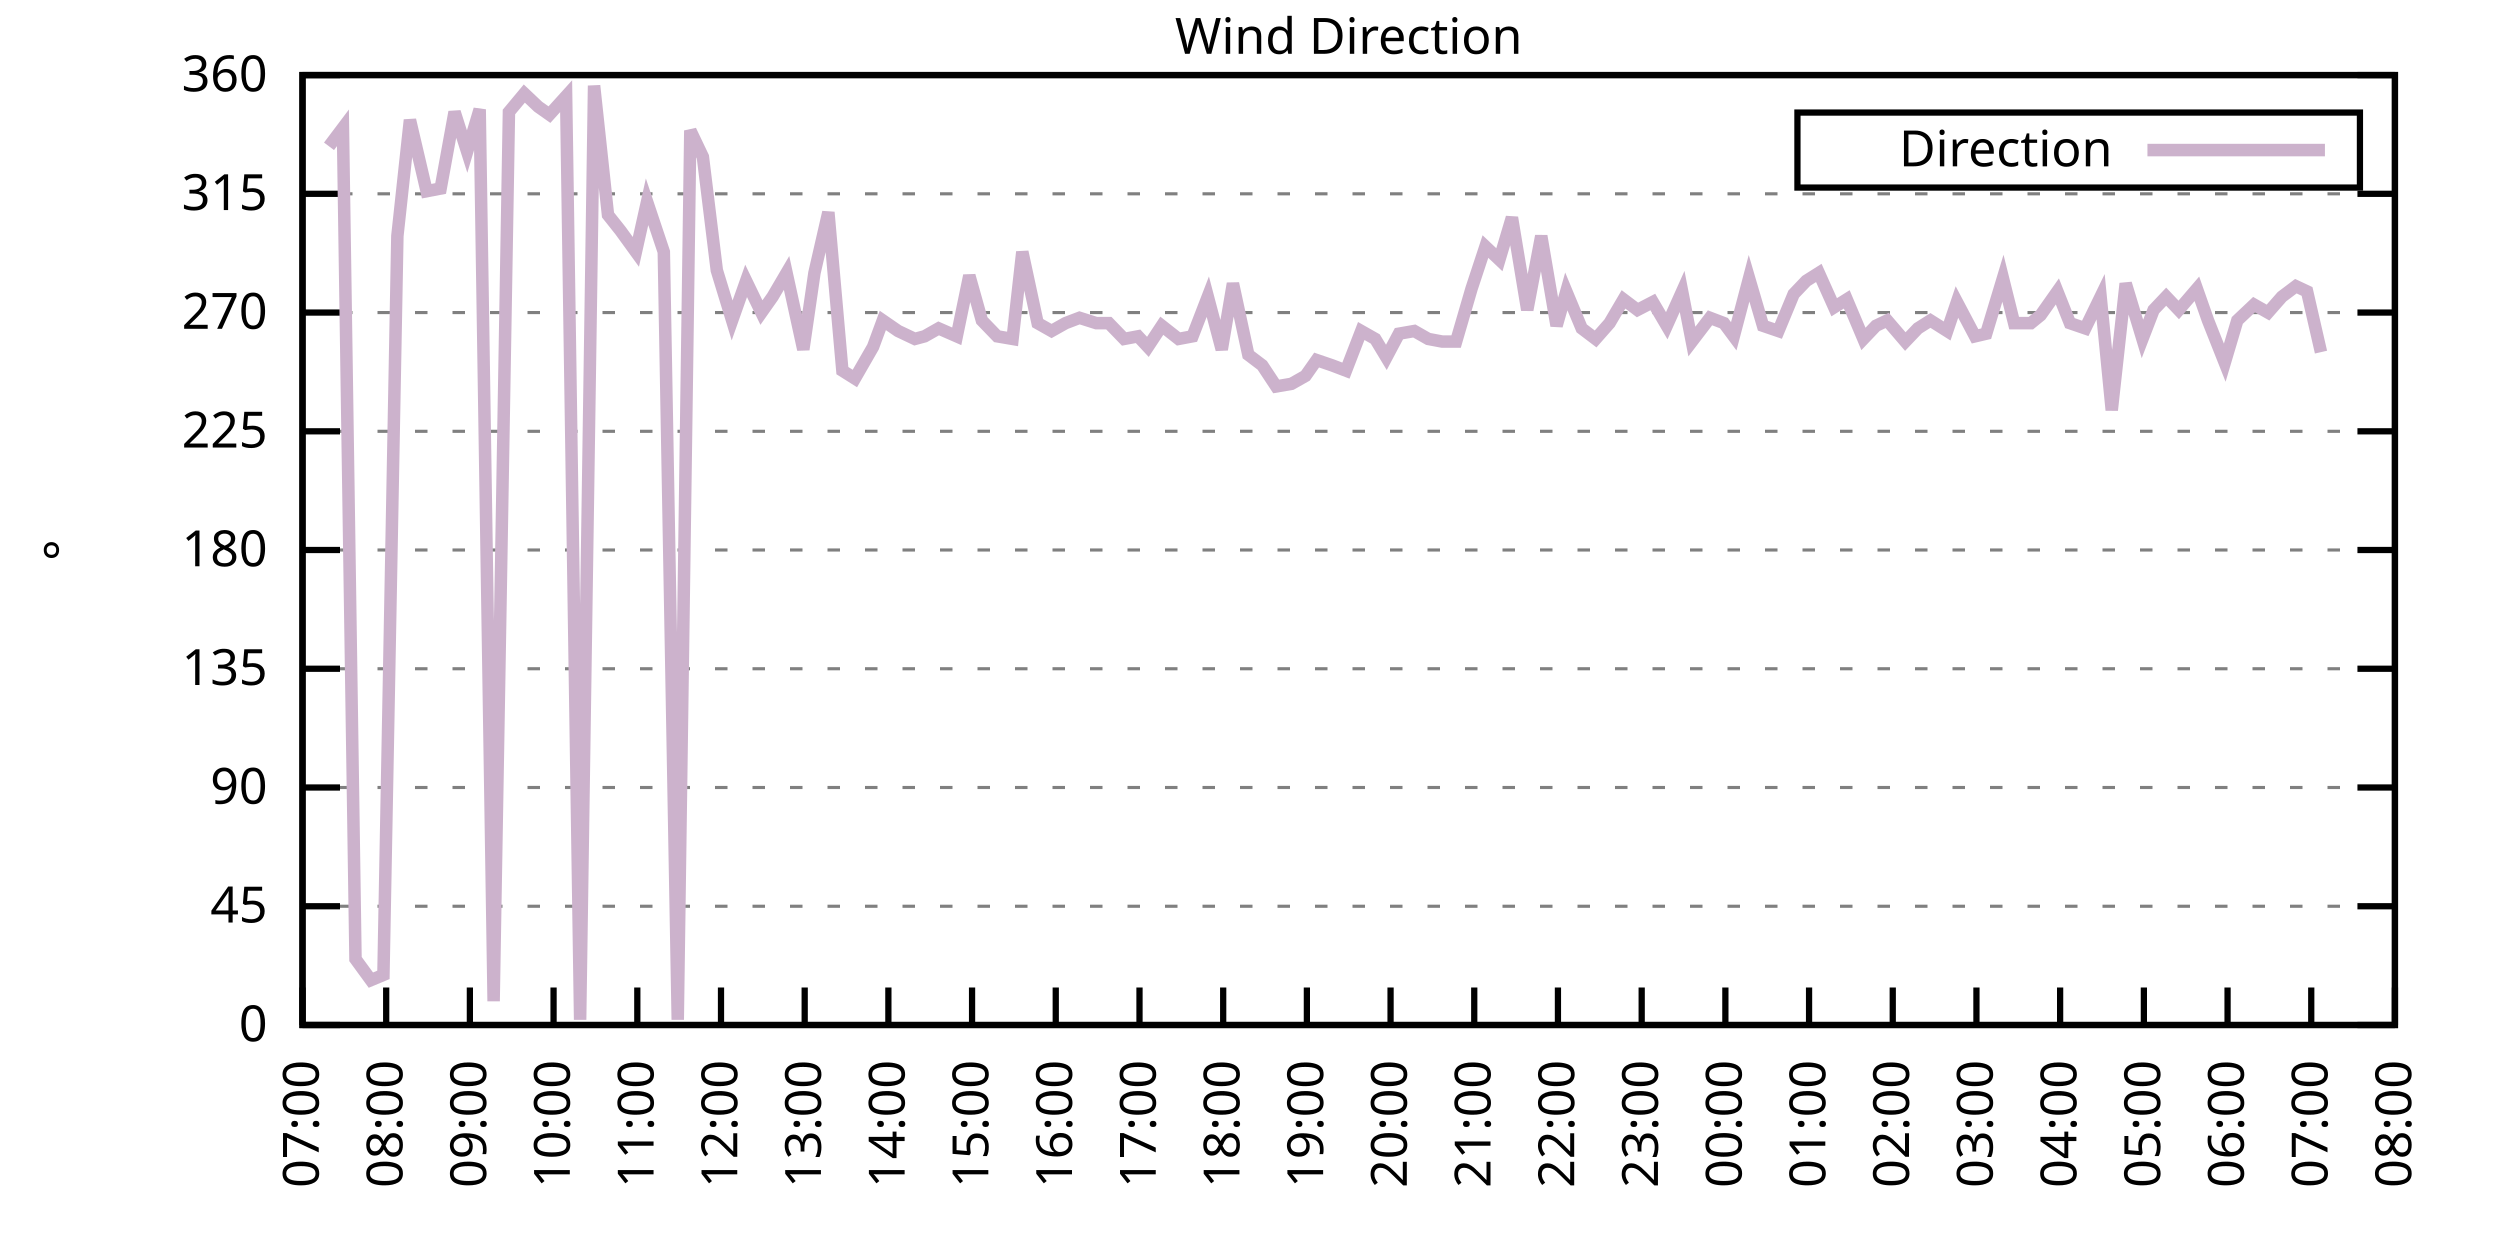
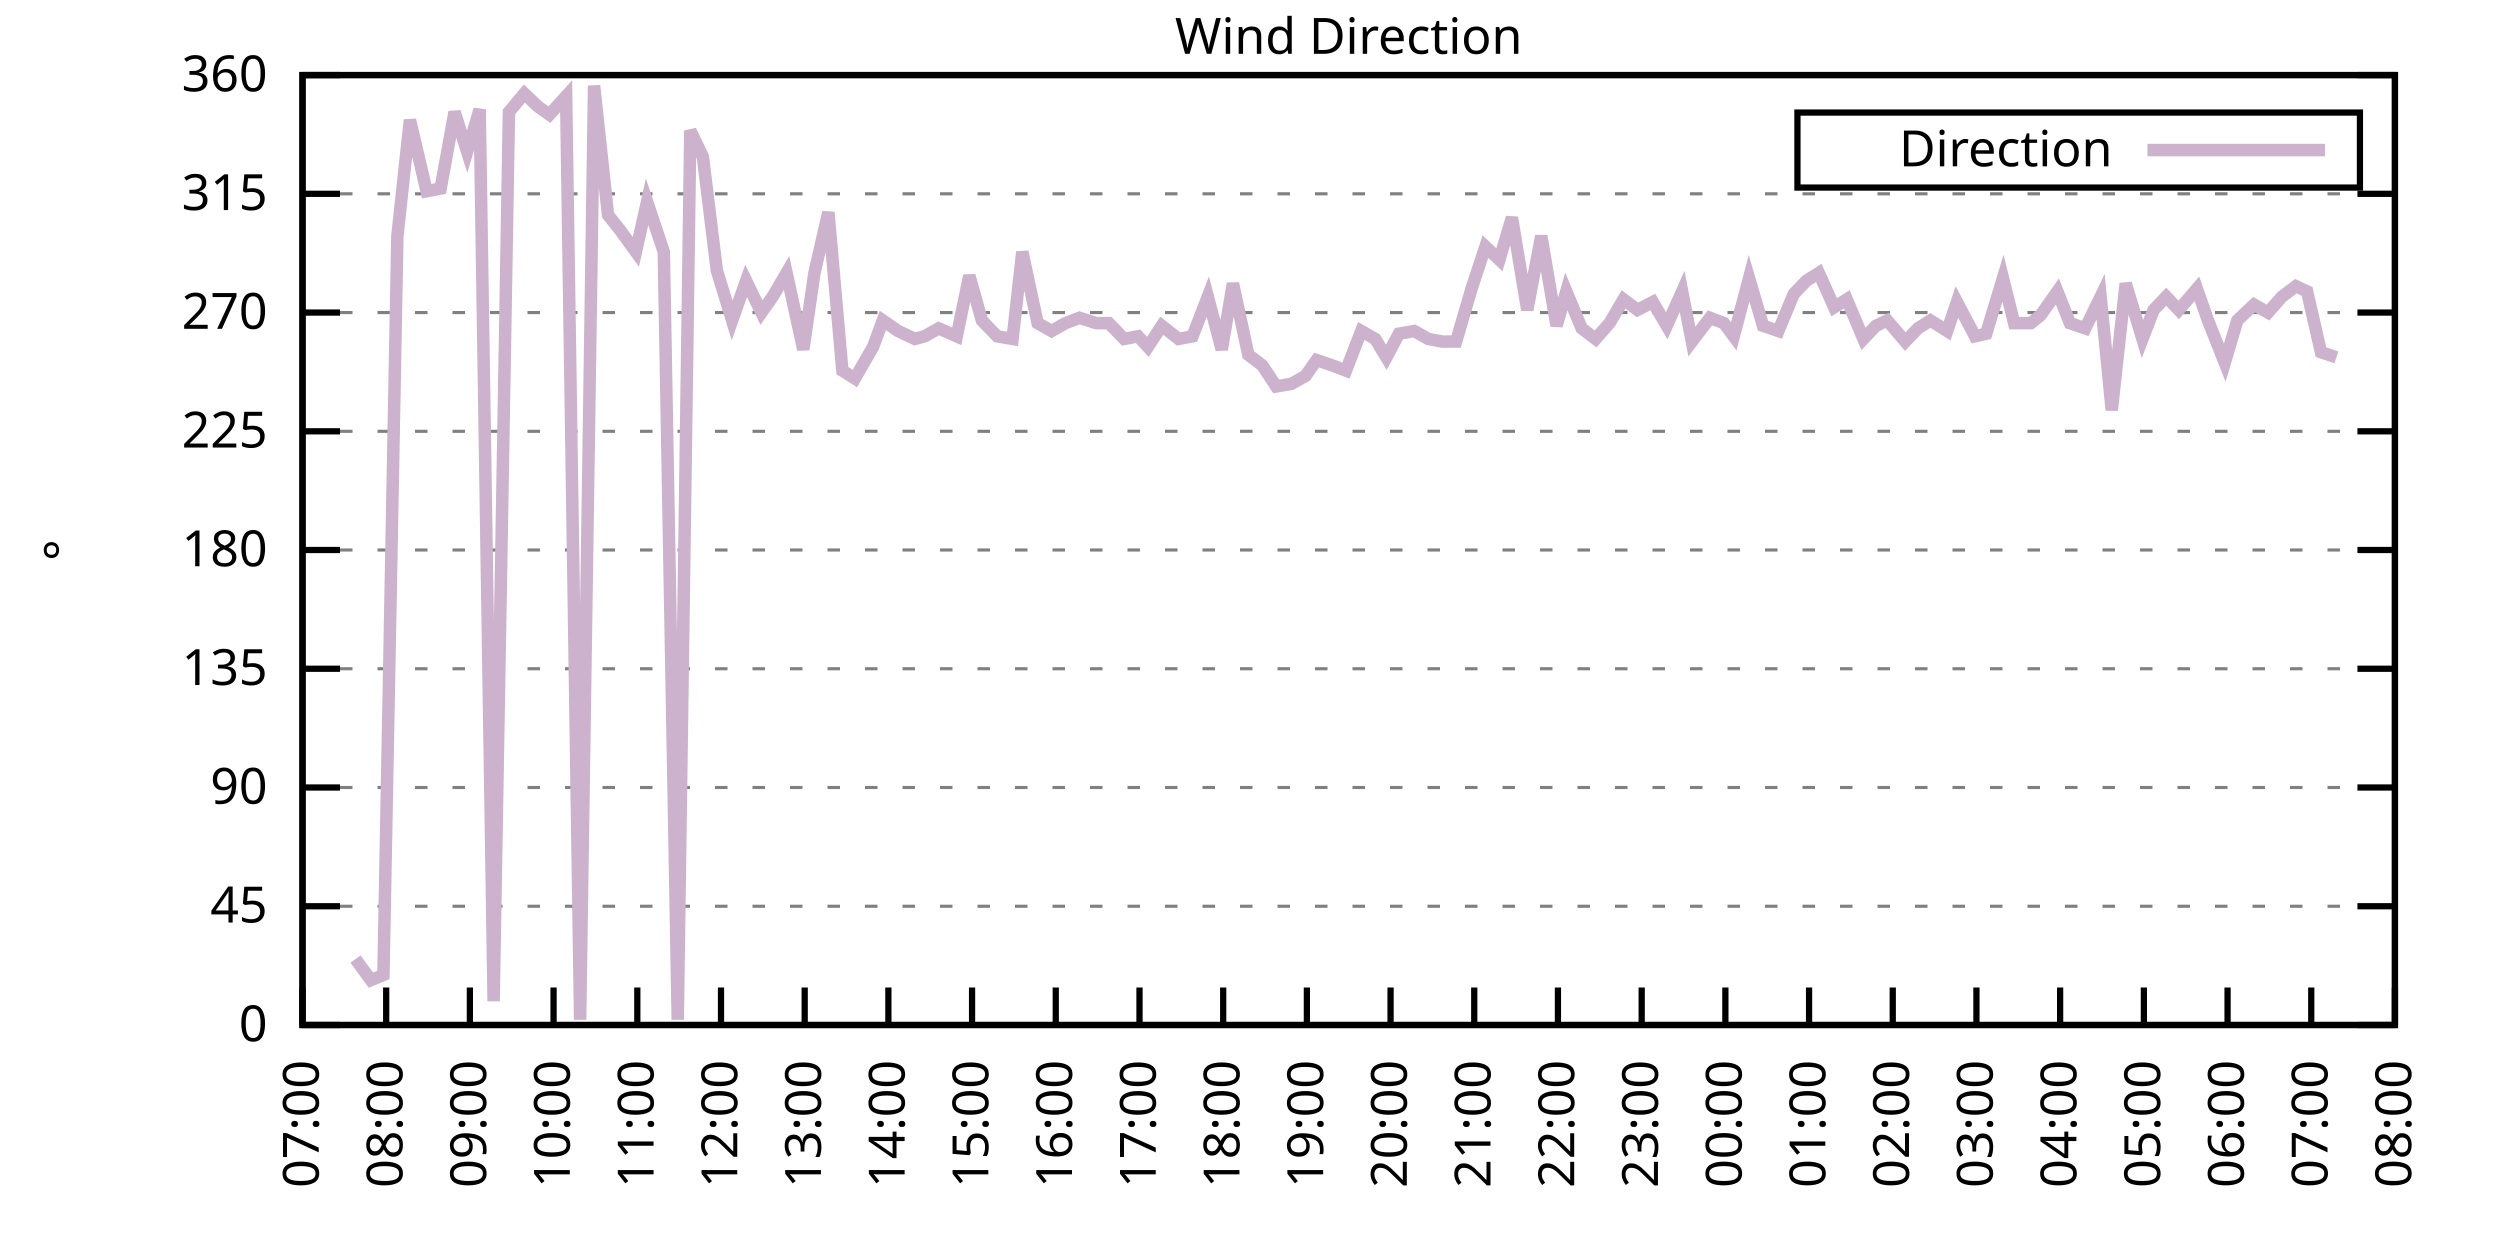
<svg xmlns="http://www.w3.org/2000/svg" xmlns:xlink="http://www.w3.org/1999/xlink" width="400" height="200" viewBox="0 0 400 200">
  <g id="gnuplot_canvas">
    <rect x="0" y="0" width="400" height="200" fill="none" />
    <defs>
      <circle id="gpDot" r="0.5" stroke-width="0.5" stroke="currentColor" />
      <path id="gpPt0" stroke-width="0.333" stroke="currentColor" d="M-1,0 h2 M0,-1 v2" />
      <path id="gpPt1" stroke-width="0.333" stroke="currentColor" d="M-1,-1 L1,1 M1,-1 L-1,1" />
      <path id="gpPt2" stroke-width="0.333" stroke="currentColor" d="M-1,0 L1,0 M0,-1 L0,1 M-1,-1 L1,1 M-1,1 L1,-1" />
      <rect id="gpPt3" stroke-width="0.333" stroke="currentColor" x="-1" y="-1" width="2" height="2" />
      <rect id="gpPt4" stroke-width="0.333" stroke="currentColor" fill="currentColor" x="-1" y="-1" width="2" height="2" />
      <circle id="gpPt5" stroke-width="0.333" stroke="currentColor" cx="0" cy="0" r="1" />
      <use xlink:href="#gpPt5" id="gpPt6" fill="currentColor" stroke="none" />
      <path id="gpPt7" stroke-width="0.333" stroke="currentColor" d="M0,-1.33 L-1.33,0.67 L1.33,0.67 z" />
      <use xlink:href="#gpPt7" id="gpPt8" fill="currentColor" stroke="none" />
      <use xlink:href="#gpPt7" id="gpPt9" stroke="currentColor" transform="rotate(180)" />
      <use xlink:href="#gpPt9" id="gpPt10" fill="currentColor" stroke="none" />
      <use xlink:href="#gpPt3" id="gpPt11" stroke="currentColor" transform="rotate(45)" />
      <use xlink:href="#gpPt11" id="gpPt12" fill="currentColor" stroke="none" />
      <path id="gpPt13" stroke-width="0.333" stroke="currentColor" d="M0,1.330 L1.265,0.411 L0.782,-1.067 L-0.782,-1.076 L-1.265,0.411 z" />
      <use xlink:href="#gpPt13" id="gpPt14" fill="currentColor" stroke="none" />
      <filter id="textbox" filterUnits="objectBoundingBox" x="0" y="0" height="1" width="1">
        <feFlood flood-color="white" flood-opacity="1" result="bgnd" />
        <feComposite in="SourceGraphic" in2="bgnd" operator="atop" />
      </filter>
      <filter id="greybox" filterUnits="objectBoundingBox" x="0" y="0" height="1" width="1">
        <feFlood flood-color="lightgrey" flood-opacity="1" result="grey" />
        <feComposite in="SourceGraphic" in2="grey" operator="atop" />
      </filter>
    </defs>
    <g fill="none" color="white" stroke="currentColor" stroke-width="1.00" stroke-linecap="butt" stroke-linejoin="miter">
</g>
    <g fill="none" color="black" stroke="currentColor" stroke-width="1.00" stroke-linecap="butt" stroke-linejoin="miter">
      <g stroke="none" shape-rendering="crispEdges">
        <polygon fill="rgb(255, 255, 255)" points="48.40,164.00 383.18,164.00 383.18,12.02 48.40,12.02 " />
      </g>
    </g>
    <g fill="none" color="black" stroke="currentColor" stroke-width="1.00" stroke-linecap="butt" stroke-linejoin="miter">
</g>
    <g fill="none" color="black" stroke="black" stroke-width="0.50" stroke-linecap="butt" stroke-linejoin="miter">
</g>
    <g fill="none" color="gray" stroke="currentColor" stroke-width="0.50" stroke-linecap="butt" stroke-linejoin="miter">
      <path stroke="gray" stroke-dasharray="2,4" class="gridline" d="M48.40,164.00 L383.19,164.00  " />
    </g>
    <g fill="none" color="gray" stroke="gray" stroke-width="1.00" stroke-linecap="butt" stroke-linejoin="miter">
</g>
    <g fill="none" color="black" stroke="currentColor" stroke-width="1.00" stroke-linecap="butt" stroke-linejoin="miter">
      <path stroke="black" d="M48.40,164.00 L54.40,164.00 M383.19,164.00 L377.19,164.00  " />
      <g transform="translate(42.80,166.60)" stroke="none" fill="black" font-family="Sans" font-size="8.00" text-anchor="end">
        <text>
          <tspan font-family="Sans"> 0</tspan>
        </text>
      </g>
    </g>
    <g fill="none" color="black" stroke="currentColor" stroke-width="1.00" stroke-linecap="butt" stroke-linejoin="miter">
</g>
    <g fill="none" color="black" stroke="black" stroke-width="0.50" stroke-linecap="butt" stroke-linejoin="miter">
</g>
    <g fill="none" color="gray" stroke="currentColor" stroke-width="0.50" stroke-linecap="butt" stroke-linejoin="miter">
      <path stroke="gray" stroke-dasharray="2,4" class="gridline" d="M48.40,145.00 L383.19,145.00  " />
    </g>
    <g fill="none" color="gray" stroke="gray" stroke-width="1.00" stroke-linecap="butt" stroke-linejoin="miter">
</g>
    <g fill="none" color="black" stroke="currentColor" stroke-width="1.00" stroke-linecap="butt" stroke-linejoin="miter">
      <path stroke="black" d="M48.40,145.00 L54.40,145.00 M383.19,145.00 L377.19,145.00  " />
      <g transform="translate(42.80,147.60)" stroke="none" fill="black" font-family="Sans" font-size="8.00" text-anchor="end">
        <text>
          <tspan font-family="Sans"> 45</tspan>
        </text>
      </g>
    </g>
    <g fill="none" color="black" stroke="currentColor" stroke-width="1.00" stroke-linecap="butt" stroke-linejoin="miter">
</g>
    <g fill="none" color="black" stroke="black" stroke-width="0.50" stroke-linecap="butt" stroke-linejoin="miter">
</g>
    <g fill="none" color="gray" stroke="currentColor" stroke-width="0.50" stroke-linecap="butt" stroke-linejoin="miter">
      <path stroke="gray" stroke-dasharray="2,4" class="gridline" d="M48.40,126.00 L383.19,126.00  " />
    </g>
    <g fill="none" color="gray" stroke="gray" stroke-width="1.00" stroke-linecap="butt" stroke-linejoin="miter">
</g>
    <g fill="none" color="black" stroke="currentColor" stroke-width="1.00" stroke-linecap="butt" stroke-linejoin="miter">
      <path stroke="black" d="M48.40,126.00 L54.40,126.00 M383.19,126.00 L377.19,126.00  " />
      <g transform="translate(42.80,128.60)" stroke="none" fill="black" font-family="Sans" font-size="8.00" text-anchor="end">
        <text>
          <tspan font-family="Sans"> 90</tspan>
        </text>
      </g>
    </g>
    <g fill="none" color="black" stroke="currentColor" stroke-width="1.00" stroke-linecap="butt" stroke-linejoin="miter">
</g>
    <g fill="none" color="black" stroke="black" stroke-width="0.50" stroke-linecap="butt" stroke-linejoin="miter">
</g>
    <g fill="none" color="gray" stroke="currentColor" stroke-width="0.50" stroke-linecap="butt" stroke-linejoin="miter">
      <path stroke="gray" stroke-dasharray="2,4" class="gridline" d="M48.40,107.00 L383.19,107.00  " />
    </g>
    <g fill="none" color="gray" stroke="gray" stroke-width="1.00" stroke-linecap="butt" stroke-linejoin="miter">
</g>
    <g fill="none" color="black" stroke="currentColor" stroke-width="1.00" stroke-linecap="butt" stroke-linejoin="miter">
      <path stroke="black" d="M48.40,107.00 L54.40,107.00 M383.19,107.00 L377.19,107.00  " />
      <g transform="translate(42.80,109.60)" stroke="none" fill="black" font-family="Sans" font-size="8.00" text-anchor="end">
        <text>
          <tspan font-family="Sans"> 135</tspan>
        </text>
      </g>
    </g>
    <g fill="none" color="black" stroke="currentColor" stroke-width="1.00" stroke-linecap="butt" stroke-linejoin="miter">
</g>
    <g fill="none" color="black" stroke="black" stroke-width="0.50" stroke-linecap="butt" stroke-linejoin="miter">
</g>
    <g fill="none" color="gray" stroke="currentColor" stroke-width="0.50" stroke-linecap="butt" stroke-linejoin="miter">
      <path stroke="gray" stroke-dasharray="2,4" class="gridline" d="M48.40,88.00 L383.19,88.00  " />
    </g>
    <g fill="none" color="gray" stroke="gray" stroke-width="1.00" stroke-linecap="butt" stroke-linejoin="miter">
</g>
    <g fill="none" color="black" stroke="currentColor" stroke-width="1.00" stroke-linecap="butt" stroke-linejoin="miter">
      <path stroke="black" d="M48.40,88.00 L54.40,88.00 M383.19,88.00 L377.19,88.00  " />
      <g transform="translate(42.80,90.60)" stroke="none" fill="black" font-family="Sans" font-size="8.00" text-anchor="end">
        <text>
          <tspan font-family="Sans"> 180</tspan>
        </text>
      </g>
    </g>
    <g fill="none" color="black" stroke="currentColor" stroke-width="1.00" stroke-linecap="butt" stroke-linejoin="miter">
</g>
    <g fill="none" color="black" stroke="black" stroke-width="0.50" stroke-linecap="butt" stroke-linejoin="miter">
</g>
    <g fill="none" color="gray" stroke="currentColor" stroke-width="0.50" stroke-linecap="butt" stroke-linejoin="miter">
      <path stroke="gray" stroke-dasharray="2,4" class="gridline" d="M48.40,69.01 L383.19,69.01  " />
    </g>
    <g fill="none" color="gray" stroke="gray" stroke-width="1.00" stroke-linecap="butt" stroke-linejoin="miter">
</g>
    <g fill="none" color="black" stroke="currentColor" stroke-width="1.00" stroke-linecap="butt" stroke-linejoin="miter">
      <path stroke="black" d="M48.40,69.01 L54.40,69.01 M383.19,69.01 L377.19,69.01  " />
      <g transform="translate(42.80,71.61)" stroke="none" fill="black" font-family="Sans" font-size="8.00" text-anchor="end">
        <text>
          <tspan font-family="Sans"> 225</tspan>
        </text>
      </g>
    </g>
    <g fill="none" color="black" stroke="currentColor" stroke-width="1.00" stroke-linecap="butt" stroke-linejoin="miter">
</g>
    <g fill="none" color="black" stroke="black" stroke-width="0.50" stroke-linecap="butt" stroke-linejoin="miter">
</g>
    <g fill="none" color="gray" stroke="currentColor" stroke-width="0.50" stroke-linecap="butt" stroke-linejoin="miter">
      <path stroke="gray" stroke-dasharray="2,4" class="gridline" d="M48.40,50.01 L383.19,50.01  " />
    </g>
    <g fill="none" color="gray" stroke="gray" stroke-width="1.00" stroke-linecap="butt" stroke-linejoin="miter">
</g>
    <g fill="none" color="black" stroke="currentColor" stroke-width="1.00" stroke-linecap="butt" stroke-linejoin="miter">
      <path stroke="black" d="M48.40,50.01 L54.40,50.01 M383.19,50.01 L377.19,50.01  " />
      <g transform="translate(42.80,52.61)" stroke="none" fill="black" font-family="Sans" font-size="8.00" text-anchor="end">
        <text>
          <tspan font-family="Sans"> 270</tspan>
        </text>
      </g>
    </g>
    <g fill="none" color="black" stroke="currentColor" stroke-width="1.00" stroke-linecap="butt" stroke-linejoin="miter">
</g>
    <g fill="none" color="black" stroke="black" stroke-width="0.50" stroke-linecap="butt" stroke-linejoin="miter">
</g>
    <g fill="none" color="gray" stroke="currentColor" stroke-width="0.50" stroke-linecap="butt" stroke-linejoin="miter">
      <path stroke="gray" stroke-dasharray="2,4" class="gridline" d="M48.40,31.01 L383.19,31.01  " />
    </g>
    <g fill="none" color="gray" stroke="gray" stroke-width="1.00" stroke-linecap="butt" stroke-linejoin="miter">
</g>
    <g fill="none" color="black" stroke="currentColor" stroke-width="1.00" stroke-linecap="butt" stroke-linejoin="miter">
      <path stroke="black" d="M48.40,31.01 L54.40,31.01 M383.19,31.01 L377.19,31.01  " />
      <g transform="translate(42.80,33.61)" stroke="none" fill="black" font-family="Sans" font-size="8.00" text-anchor="end">
        <text>
          <tspan font-family="Sans"> 315</tspan>
        </text>
      </g>
    </g>
    <g fill="none" color="black" stroke="currentColor" stroke-width="1.00" stroke-linecap="butt" stroke-linejoin="miter">
</g>
    <g fill="none" color="black" stroke="black" stroke-width="0.50" stroke-linecap="butt" stroke-linejoin="miter">
</g>
    <g fill="none" color="gray" stroke="currentColor" stroke-width="0.50" stroke-linecap="butt" stroke-linejoin="miter">
      <path stroke="gray" stroke-dasharray="2,4" class="gridline" d="M48.40,12.01 L383.19,12.01  " />
    </g>
    <g fill="none" color="gray" stroke="gray" stroke-width="1.00" stroke-linecap="butt" stroke-linejoin="miter">
</g>
    <g fill="none" color="black" stroke="currentColor" stroke-width="1.00" stroke-linecap="butt" stroke-linejoin="miter">
      <path stroke="black" d="M48.40,12.01 L54.40,12.01 M383.19,12.01 L377.19,12.01  " />
      <g transform="translate(42.80,14.61)" stroke="none" fill="black" font-family="Sans" font-size="8.00" text-anchor="end">
        <text>
          <tspan font-family="Sans"> 360</tspan>
        </text>
      </g>
    </g>
    <g fill="none" color="black" stroke="currentColor" stroke-width="1.00" stroke-linecap="butt" stroke-linejoin="miter">
      <path stroke="black" d="M48.40,164.00 L48.40,158.00  " />
      <g transform="translate(51.00,169.60) rotate(270.00)" stroke="none" fill="black" font-family="Sans" font-size="8.00" text-anchor="end">
        <text>
          <tspan font-family="Sans">07:00</tspan>
        </text>
      </g>
    </g>
    <g fill="none" color="black" stroke="currentColor" stroke-width="1.00" stroke-linecap="butt" stroke-linejoin="miter">
      <path stroke="black" d="M61.79,164.00 L61.79,158.00  " />
      <g transform="translate(64.39,169.60) rotate(270.00)" stroke="none" fill="black" font-family="Sans" font-size="8.00" text-anchor="end">
        <text>
          <tspan font-family="Sans">08:00</tspan>
        </text>
      </g>
    </g>
    <g fill="none" color="black" stroke="currentColor" stroke-width="1.00" stroke-linecap="butt" stroke-linejoin="miter">
      <path stroke="black" d="M75.18,164.00 L75.18,158.00  " />
      <g transform="translate(77.78,169.60) rotate(270.00)" stroke="none" fill="black" font-family="Sans" font-size="8.00" text-anchor="end">
        <text>
          <tspan font-family="Sans">09:00</tspan>
        </text>
      </g>
    </g>
    <g fill="none" color="black" stroke="currentColor" stroke-width="1.00" stroke-linecap="butt" stroke-linejoin="miter">
      <path stroke="black" d="M88.57,164.00 L88.57,158.00  " />
      <g transform="translate(91.17,169.60) rotate(270.00)" stroke="none" fill="black" font-family="Sans" font-size="8.00" text-anchor="end">
        <text>
          <tspan font-family="Sans">10:00</tspan>
        </text>
      </g>
    </g>
    <g fill="none" color="black" stroke="currentColor" stroke-width="1.00" stroke-linecap="butt" stroke-linejoin="miter">
      <path stroke="black" d="M101.97,164.00 L101.97,158.00  " />
      <g transform="translate(104.57,169.60) rotate(270.00)" stroke="none" fill="black" font-family="Sans" font-size="8.00" text-anchor="end">
        <text>
          <tspan font-family="Sans">11:00</tspan>
        </text>
      </g>
    </g>
    <g fill="none" color="black" stroke="currentColor" stroke-width="1.00" stroke-linecap="butt" stroke-linejoin="miter">
      <path stroke="black" d="M115.36,164.00 L115.36,158.00  " />
      <g transform="translate(117.96,169.60) rotate(270.00)" stroke="none" fill="black" font-family="Sans" font-size="8.00" text-anchor="end">
        <text>
          <tspan font-family="Sans">12:00</tspan>
        </text>
      </g>
    </g>
    <g fill="none" color="black" stroke="currentColor" stroke-width="1.00" stroke-linecap="butt" stroke-linejoin="miter">
      <path stroke="black" d="M128.75,164.00 L128.75,158.00  " />
      <g transform="translate(131.35,169.60) rotate(270.00)" stroke="none" fill="black" font-family="Sans" font-size="8.00" text-anchor="end">
        <text>
          <tspan font-family="Sans">13:00</tspan>
        </text>
      </g>
    </g>
    <g fill="none" color="black" stroke="currentColor" stroke-width="1.00" stroke-linecap="butt" stroke-linejoin="miter">
      <path stroke="black" d="M142.14,164.00 L142.14,158.00  " />
      <g transform="translate(144.74,169.60) rotate(270.00)" stroke="none" fill="black" font-family="Sans" font-size="8.00" text-anchor="end">
        <text>
          <tspan font-family="Sans">14:00</tspan>
        </text>
      </g>
    </g>
    <g fill="none" color="black" stroke="currentColor" stroke-width="1.00" stroke-linecap="butt" stroke-linejoin="miter">
      <path stroke="black" d="M155.53,164.00 L155.53,158.00  " />
      <g transform="translate(158.13,169.60) rotate(270.00)" stroke="none" fill="black" font-family="Sans" font-size="8.00" text-anchor="end">
        <text>
          <tspan font-family="Sans">15:00</tspan>
        </text>
      </g>
    </g>
    <g fill="none" color="black" stroke="currentColor" stroke-width="1.00" stroke-linecap="butt" stroke-linejoin="miter">
      <path stroke="black" d="M168.92,164.00 L168.92,158.00  " />
      <g transform="translate(171.52,169.60) rotate(270.00)" stroke="none" fill="black" font-family="Sans" font-size="8.00" text-anchor="end">
        <text>
          <tspan font-family="Sans">16:00</tspan>
        </text>
      </g>
    </g>
    <g fill="none" color="black" stroke="currentColor" stroke-width="1.00" stroke-linecap="butt" stroke-linejoin="miter">
      <path stroke="black" d="M182.32,164.00 L182.32,158.00  " />
      <g transform="translate(184.92,169.60) rotate(270.00)" stroke="none" fill="black" font-family="Sans" font-size="8.00" text-anchor="end">
        <text>
          <tspan font-family="Sans">17:00</tspan>
        </text>
      </g>
    </g>
    <g fill="none" color="black" stroke="currentColor" stroke-width="1.00" stroke-linecap="butt" stroke-linejoin="miter">
      <path stroke="black" d="M195.71,164.00 L195.71,158.00  " />
      <g transform="translate(198.31,169.60) rotate(270.00)" stroke="none" fill="black" font-family="Sans" font-size="8.00" text-anchor="end">
        <text>
          <tspan font-family="Sans">18:00</tspan>
        </text>
      </g>
    </g>
    <g fill="none" color="black" stroke="currentColor" stroke-width="1.00" stroke-linecap="butt" stroke-linejoin="miter">
      <path stroke="black" d="M209.10,164.00 L209.10,158.00  " />
      <g transform="translate(211.70,169.60) rotate(270.00)" stroke="none" fill="black" font-family="Sans" font-size="8.00" text-anchor="end">
        <text>
          <tspan font-family="Sans">19:00</tspan>
        </text>
      </g>
    </g>
    <g fill="none" color="black" stroke="currentColor" stroke-width="1.00" stroke-linecap="butt" stroke-linejoin="miter">
      <path stroke="black" d="M222.49,164.00 L222.49,158.00  " />
      <g transform="translate(225.09,169.60) rotate(270.00)" stroke="none" fill="black" font-family="Sans" font-size="8.00" text-anchor="end">
        <text>
          <tspan font-family="Sans">20:00</tspan>
        </text>
      </g>
    </g>
    <g fill="none" color="black" stroke="currentColor" stroke-width="1.00" stroke-linecap="butt" stroke-linejoin="miter">
      <path stroke="black" d="M235.88,164.00 L235.88,158.00  " />
      <g transform="translate(238.48,169.60) rotate(270.00)" stroke="none" fill="black" font-family="Sans" font-size="8.00" text-anchor="end">
        <text>
          <tspan font-family="Sans">21:00</tspan>
        </text>
      </g>
    </g>
    <g fill="none" color="black" stroke="currentColor" stroke-width="1.00" stroke-linecap="butt" stroke-linejoin="miter">
      <path stroke="black" d="M249.27,164.00 L249.27,158.00  " />
      <g transform="translate(251.87,169.60) rotate(270.00)" stroke="none" fill="black" font-family="Sans" font-size="8.00" text-anchor="end">
        <text>
          <tspan font-family="Sans">22:00</tspan>
        </text>
      </g>
    </g>
    <g fill="none" color="black" stroke="currentColor" stroke-width="1.00" stroke-linecap="butt" stroke-linejoin="miter">
      <path stroke="black" d="M262.67,164.00 L262.67,158.00  " />
      <g transform="translate(265.27,169.60) rotate(270.00)" stroke="none" fill="black" font-family="Sans" font-size="8.00" text-anchor="end">
        <text>
          <tspan font-family="Sans">23:00</tspan>
        </text>
      </g>
    </g>
    <g fill="none" color="black" stroke="currentColor" stroke-width="1.00" stroke-linecap="butt" stroke-linejoin="miter">
      <path stroke="black" d="M276.06,164.00 L276.06,158.00  " />
      <g transform="translate(278.66,169.60) rotate(270.00)" stroke="none" fill="black" font-family="Sans" font-size="8.00" text-anchor="end">
        <text>
          <tspan font-family="Sans">00:00</tspan>
        </text>
      </g>
    </g>
    <g fill="none" color="black" stroke="currentColor" stroke-width="1.00" stroke-linecap="butt" stroke-linejoin="miter">
      <path stroke="black" d="M289.45,164.00 L289.45,158.00  " />
      <g transform="translate(292.05,169.60) rotate(270.00)" stroke="none" fill="black" font-family="Sans" font-size="8.00" text-anchor="end">
        <text>
          <tspan font-family="Sans">01:00</tspan>
        </text>
      </g>
    </g>
    <g fill="none" color="black" stroke="currentColor" stroke-width="1.00" stroke-linecap="butt" stroke-linejoin="miter">
      <path stroke="black" d="M302.84,164.00 L302.84,158.00  " />
      <g transform="translate(305.44,169.60) rotate(270.00)" stroke="none" fill="black" font-family="Sans" font-size="8.00" text-anchor="end">
        <text>
          <tspan font-family="Sans">02:00</tspan>
        </text>
      </g>
    </g>
    <g fill="none" color="black" stroke="currentColor" stroke-width="1.00" stroke-linecap="butt" stroke-linejoin="miter">
      <path stroke="black" d="M316.23,164.00 L316.23,158.00  " />
      <g transform="translate(318.83,169.60) rotate(270.00)" stroke="none" fill="black" font-family="Sans" font-size="8.00" text-anchor="end">
        <text>
          <tspan font-family="Sans">03:00</tspan>
        </text>
      </g>
    </g>
    <g fill="none" color="black" stroke="currentColor" stroke-width="1.00" stroke-linecap="butt" stroke-linejoin="miter">
      <path stroke="black" d="M329.62,164.00 L329.62,158.00  " />
      <g transform="translate(332.22,169.60) rotate(270.00)" stroke="none" fill="black" font-family="Sans" font-size="8.00" text-anchor="end">
        <text>
          <tspan font-family="Sans">04:00</tspan>
        </text>
      </g>
    </g>
    <g fill="none" color="black" stroke="currentColor" stroke-width="1.00" stroke-linecap="butt" stroke-linejoin="miter">
      <path stroke="black" d="M343.02,164.00 L343.02,158.00  " />
      <g transform="translate(345.62,169.60) rotate(270.00)" stroke="none" fill="black" font-family="Sans" font-size="8.00" text-anchor="end">
        <text>
          <tspan font-family="Sans">05:00</tspan>
        </text>
      </g>
    </g>
    <g fill="none" color="black" stroke="currentColor" stroke-width="1.00" stroke-linecap="butt" stroke-linejoin="miter">
      <path stroke="black" d="M356.41,164.00 L356.41,158.00  " />
      <g transform="translate(359.01,169.60) rotate(270.00)" stroke="none" fill="black" font-family="Sans" font-size="8.00" text-anchor="end">
        <text>
          <tspan font-family="Sans">06:00</tspan>
        </text>
      </g>
    </g>
    <g fill="none" color="black" stroke="currentColor" stroke-width="1.00" stroke-linecap="butt" stroke-linejoin="miter">
      <path stroke="black" d="M369.80,164.00 L369.80,158.00  " />
      <g transform="translate(372.40,169.60) rotate(270.00)" stroke="none" fill="black" font-family="Sans" font-size="8.00" text-anchor="end">
        <text>
          <tspan font-family="Sans">07:00</tspan>
        </text>
      </g>
    </g>
    <g fill="none" color="black" stroke="currentColor" stroke-width="1.00" stroke-linecap="butt" stroke-linejoin="miter">
      <path stroke="black" d="M383.19,164.00 L383.19,158.00  " />
      <g transform="translate(385.79,169.60) rotate(270.00)" stroke="none" fill="black" font-family="Sans" font-size="8.00" text-anchor="end">
        <text>
          <tspan font-family="Sans">08:00</tspan>
        </text>
      </g>
    </g>
    <g fill="none" color="black" stroke="currentColor" stroke-width="1.00" stroke-linecap="butt" stroke-linejoin="miter">
</g>
    <g fill="none" color="black" stroke="currentColor" stroke-width="1.00" stroke-linecap="butt" stroke-linejoin="miter">
      <path stroke="black" d="M48.40,12.01 L48.40,164.00 L383.19,164.00 L383.19,12.01 L48.40,12.01 Z  " />
    </g>
    <g fill="none" color="black" stroke="currentColor" stroke-width="1.00" stroke-linecap="butt" stroke-linejoin="miter">
</g>
    <g fill="none" color="black" stroke="currentColor" stroke-width="1.00" stroke-linecap="butt" stroke-linejoin="miter">
      <path stroke="black" d="M287.59,30.01 L287.59,18.01 L377.59,18.01 L377.59,30.01 L287.59,30.01 Z  " />
    </g>
    <g id="Wind_direction_plot_1">
      <g fill="none" color="white" stroke="black" stroke-width="2.00" stroke-linecap="butt" stroke-linejoin="miter">
</g>
      <g fill="none" color="black" stroke="currentColor" stroke-width="2.00" stroke-linecap="butt" stroke-linejoin="miter">
        <g transform="translate(337.99,26.61)" stroke="none" fill="black" font-family="Sans" font-size="8.00" text-anchor="end">
          <text>
            <tspan font-family="Sans">Direction</tspan>
          </text>
        </g>
      </g>
      <g fill="none" color="black" stroke="currentColor" stroke-width="2.00" stroke-linecap="butt" stroke-linejoin="miter">
-         <path stroke="rgb(204, 178, 204)" d="M343.59,24.01 L371.99,24.01 M52.64,23.41 L54.87,20.45 L56.88,153.45 L59.34,156.82 L61.35,155.98 L63.58,37.76   L65.59,19.19 L68.26,30.59 L70.50,30.16 L72.73,17.92 L74.74,24.25 L76.75,17.50 L78.98,160.20 L81.43,17.92   L83.89,14.97 L86.12,17.08 L87.91,18.34 L90.58,15.39 L92.82,163.16 L95.05,13.70 L97.28,34.39 L99.29,36.92   L101.74,40.30 L103.53,32.28 L106.21,40.30 L108.44,163.16 L110.45,20.88 L112.46,25.10 L114.69,43.25 L117.14,51.27   L119.38,44.94 L121.83,50.01 L123.62,47.47 L125.85,43.67 L128.53,55.92 L130.31,43.67 L132.54,33.96 L134.78,59.30   L136.78,60.56 L139.69,55.50 L141.25,51.27 L143.70,52.96 L146.38,54.23 L147.94,53.81 L150.18,52.54 L153.08,53.81   L155.09,44.10 L157.10,51.27 L159.55,53.81 L162.01,54.23 L163.57,40.30 L166.02,51.70 L168.25,52.96 L170.49,51.70   L172.72,50.85 L175.40,51.70 L177.41,51.70 L179.86,54.23 L182.09,53.81 L183.66,55.50 L185.89,52.12 L188.57,54.23   L190.80,53.81 L193.25,47.47 L195.48,55.92 L197.27,45.36 L199.73,56.76 L201.96,58.45 L204.19,61.83 L206.64,61.41   L208.88,60.14 L210.66,57.61 L213.12,58.45 L215.35,59.30 L217.80,52.96 L220.04,54.23 L221.82,57.18 L223.83,53.39   L226.29,52.96 L228.52,54.23 L230.75,54.65 L232.98,54.65 L235.44,46.21 L237.67,39.45 L239.90,41.56 L241.91,34.81   L244.36,49.59 L246.60,37.76 L249.05,52.12 L250.61,46.63 L253.07,52.54 L255.30,54.23 L257.53,51.70 L259.76,47.90   L262.00,49.59 L264.45,48.32 L266.68,52.12 L269.14,46.63 L270.70,54.65 L273.60,50.85 L275.83,51.70 L277.40,53.81   L279.85,44.52 L282.08,52.12 L284.54,52.96 L286.99,47.05 L289.00,44.94 L291.01,43.67 L293.47,49.16 L295.48,47.90   L298.15,54.23 L300.16,52.12 L301.95,51.27 L304.85,54.65 L306.86,52.54 L308.87,51.27 L311.54,52.96 L313.11,48.32   L316.01,53.81 L317.79,53.39 L320.47,44.52 L322.26,51.70 L324.94,51.70 L326.50,50.43 L329.18,46.63 L331.19,51.70   L333.64,52.54 L336.10,47.47 L337.88,65.63 L340.11,45.36 L342.79,54.23 L344.58,49.59 L346.59,47.47 L348.60,49.59   L351.50,46.21 L353.28,51.27 L355.96,58.03 L357.97,51.27 L360.65,48.74 L362.88,50.01 L365.11,47.47 L367.34,45.79   L369.13,46.63 L371.36,56.34  " />
+         <path stroke="rgb(204, 178, 204)" d="M343.59,24.01 L371.99,24.01 M56.88,153.45 L59.34,156.82 L61.35,155.98 L63.58,37.76 L65.59,19.19 L68.26,30.59   L70.50,30.16 L72.73,17.92 L74.74,24.25 L76.75,17.50 L78.98,160.20 L81.43,17.92 L83.89,14.97 L86.12,17.08   L87.91,18.34 L90.58,15.39 L92.82,163.16 L95.05,13.70 L97.28,34.39 L99.29,36.92 L101.74,40.30 L103.53,32.28   L106.21,40.30 L108.44,163.16 L110.45,20.88 L112.46,25.10 L114.69,43.25 L117.14,51.27 L119.38,44.94 L121.83,50.01   L123.62,47.47 L125.85,43.67 L128.53,55.92 L130.31,43.67 L132.54,33.96 L134.78,59.30 L136.78,60.56 L139.69,55.50   L141.25,51.27 L143.70,52.96 L146.38,54.23 L147.94,53.81 L150.18,52.54 L153.08,53.81 L155.09,44.10 L157.10,51.27   L159.55,53.81 L162.01,54.23 L163.57,40.30 L166.02,51.70 L168.25,52.96 L170.49,51.70 L172.72,50.85 L175.40,51.70   L177.41,51.70 L179.86,54.23 L182.09,53.81 L183.66,55.50 L185.89,52.12 L188.57,54.23 L190.80,53.81 L193.25,47.47   L195.48,55.92 L197.27,45.36 L199.73,56.76 L201.96,58.45 L204.19,61.83 L206.64,61.41 L208.88,60.14 L210.66,57.61   L213.12,58.45 L215.35,59.30 L217.80,52.96 L220.04,54.23 L221.82,57.18 L223.83,53.39 L226.29,52.96 L228.52,54.23   L230.75,54.65 L232.98,54.65 L235.44,46.21 L237.67,39.45 L239.90,41.56 L241.91,34.81 L244.36,49.59 L246.60,37.76   L249.05,52.12 L250.61,46.63 L253.07,52.54 L255.30,54.23 L257.53,51.70 L259.76,47.90 L262.00,49.59 L264.45,48.32   L266.68,52.12 L269.14,46.63 L270.70,54.65 L273.60,50.85 L275.83,51.70 L277.40,53.81 L279.85,44.52 L282.08,52.12   L284.54,52.96 L286.99,47.05 L289.00,44.94 L291.01,43.67 L293.47,49.16 L295.48,47.90 L298.15,54.23 L300.16,52.12   L301.95,51.27 L304.85,54.65 L306.86,52.54 L308.87,51.27 L311.54,52.96 L313.11,48.32 L316.01,53.81 L317.79,53.39   L320.47,44.52 L322.26,51.70 L324.94,51.70 L326.50,50.43 L329.18,46.63 L331.19,51.70 L333.64,52.54 L336.10,47.47   L337.88,65.63 L340.11,45.36 L342.79,54.23 L344.58,49.59 L346.59,47.47 L348.60,49.59 L351.50,46.21 L353.28,51.27   L355.96,58.03 L357.97,51.27 L360.65,48.74 L362.88,50.01 L365.11,47.47 L367.34,45.79 L369.13,46.63 L371.36,56.34   L373.82,57.18  " />
      </g>
    </g>
    <g fill="none" color="black" stroke="currentColor" stroke-width="2.00" stroke-linecap="butt" stroke-linejoin="miter">
</g>
    <g fill="none" color="black" stroke="black" stroke-width="1.00" stroke-linecap="butt" stroke-linejoin="miter">
</g>
    <g fill="none" color="black" stroke="currentColor" stroke-width="1.00" stroke-linecap="butt" stroke-linejoin="miter">
      <path stroke="black" d="M48.40,12.01 L48.40,164.00 L383.19,164.00 L383.19,12.01 L48.40,12.01 Z  " />
      <g transform="translate(12.80,88.01) rotate(270.00)" stroke="none" fill="black" font-family="Sans" font-size="8.00" text-anchor="middle">
        <text>
          <tspan font-family="Sans">°</tspan>
        </text>
      </g>
    </g>
    <g fill="none" color="black" stroke="currentColor" stroke-width="1.00" stroke-linecap="butt" stroke-linejoin="miter">
</g>
    <g fill="none" color="black" stroke="currentColor" stroke-width="1.00" stroke-linecap="butt" stroke-linejoin="miter">
      <g transform="translate(215.79,8.61)" stroke="none" fill="black" font-family="Sans" font-size="8.00" text-anchor="middle">
        <text>
          <tspan font-family="Sans">Wind Direction</tspan>
        </text>
      </g>
    </g>
    <g fill="none" color="black" stroke="currentColor" stroke-width="1.00" stroke-linecap="butt" stroke-linejoin="miter">
</g>
  </g>
</svg>
